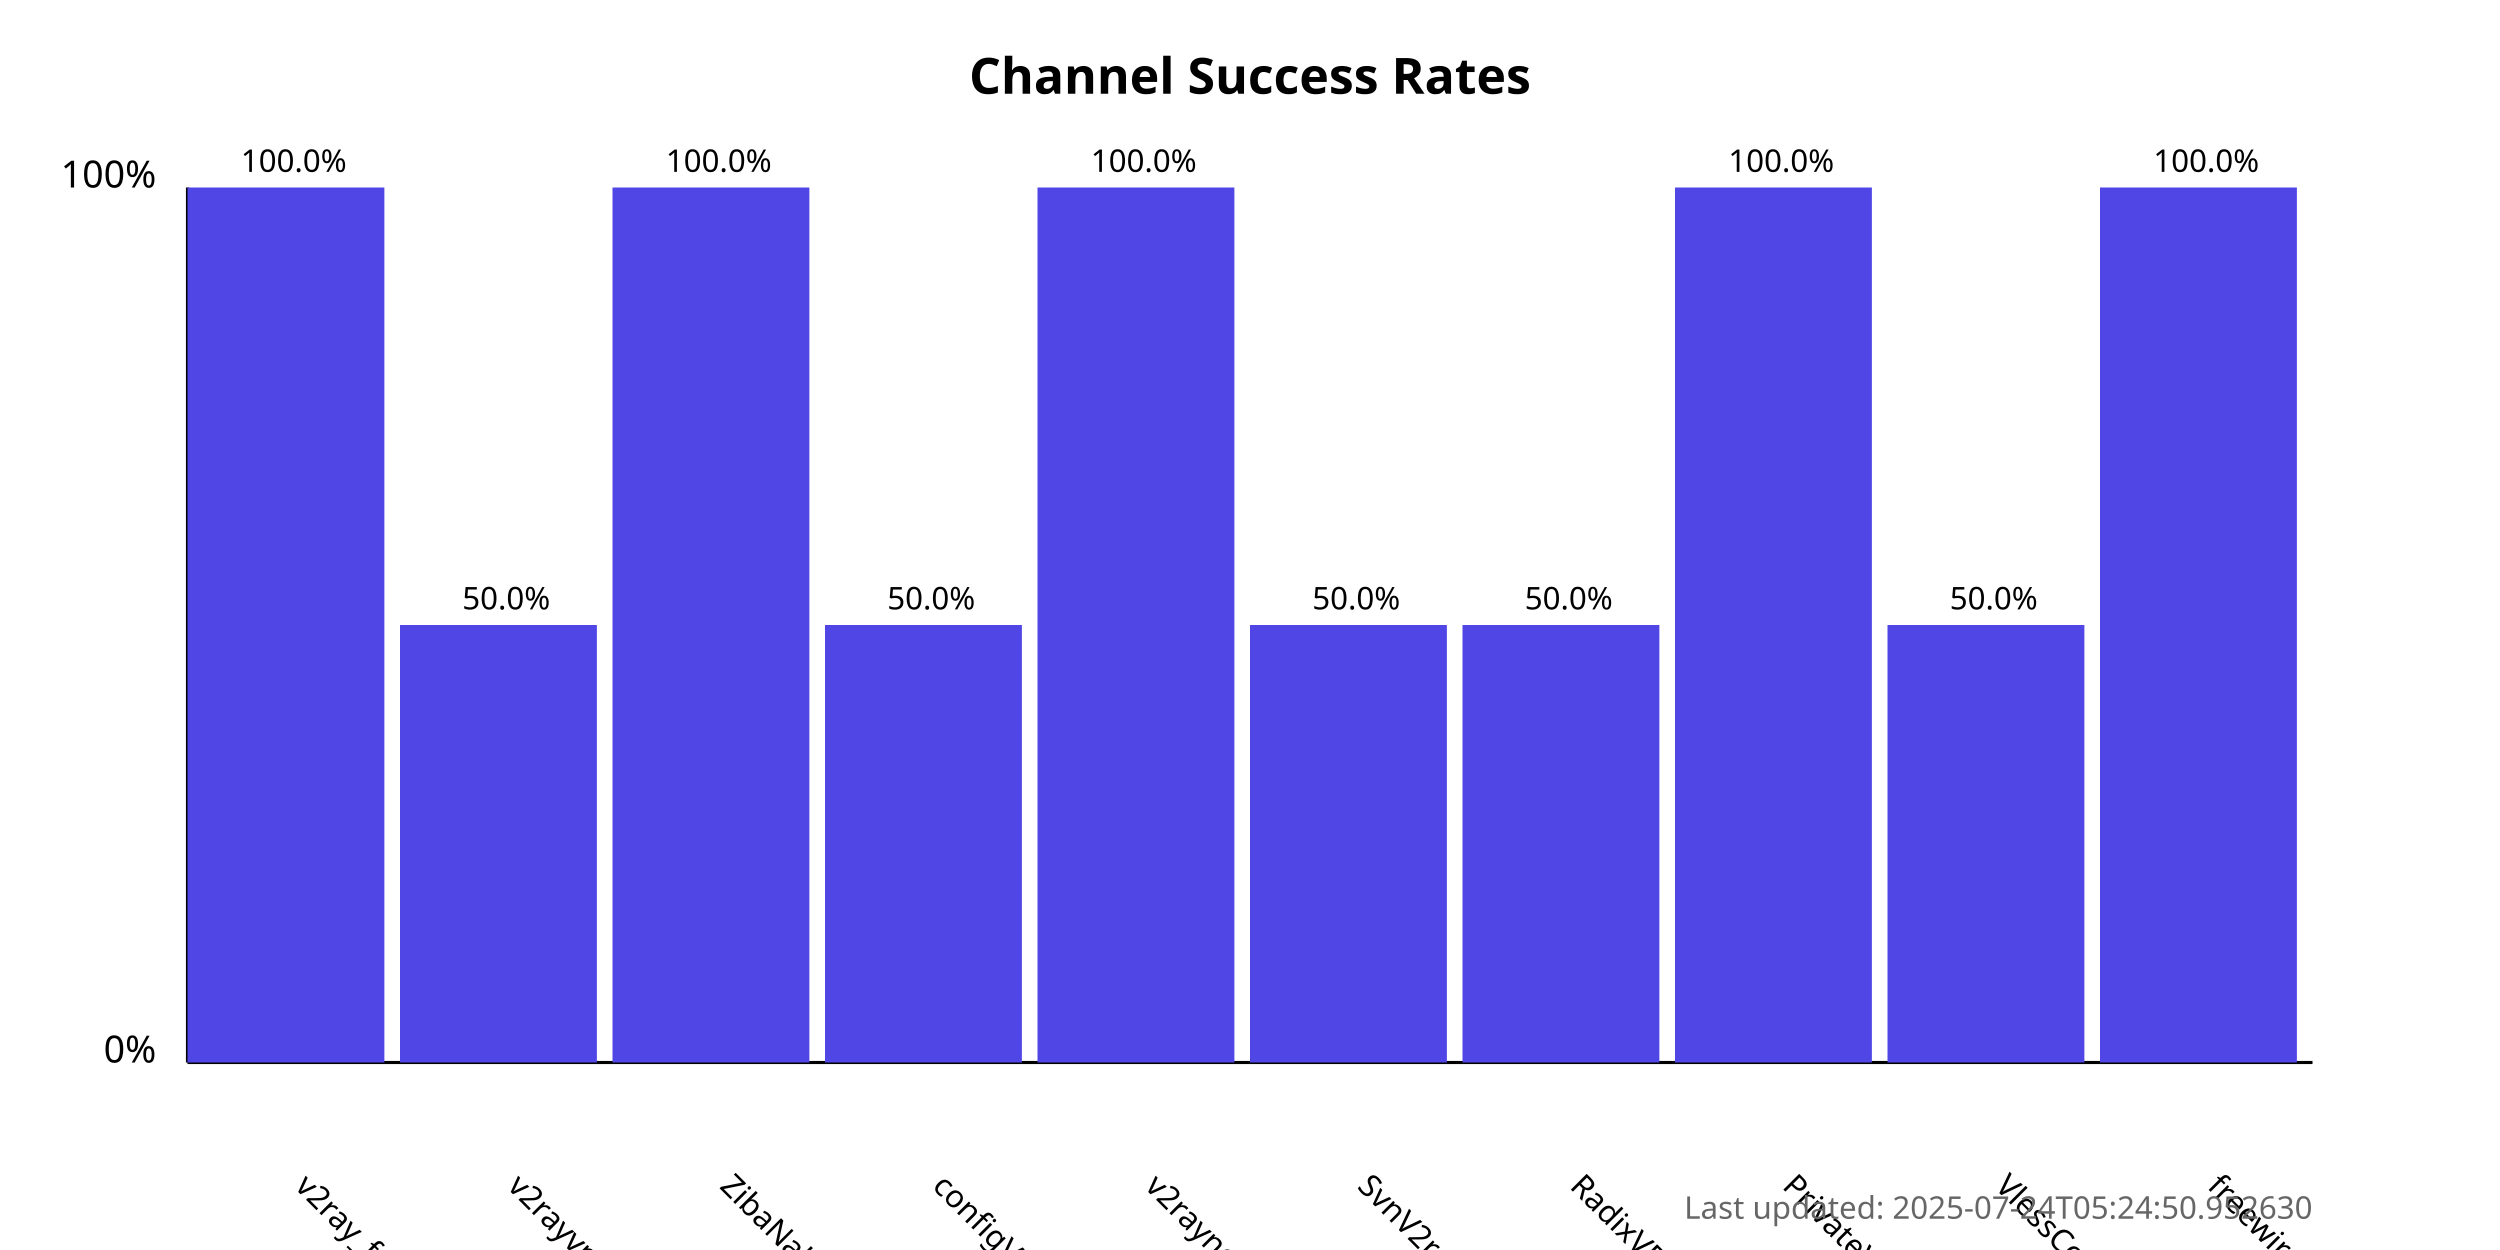
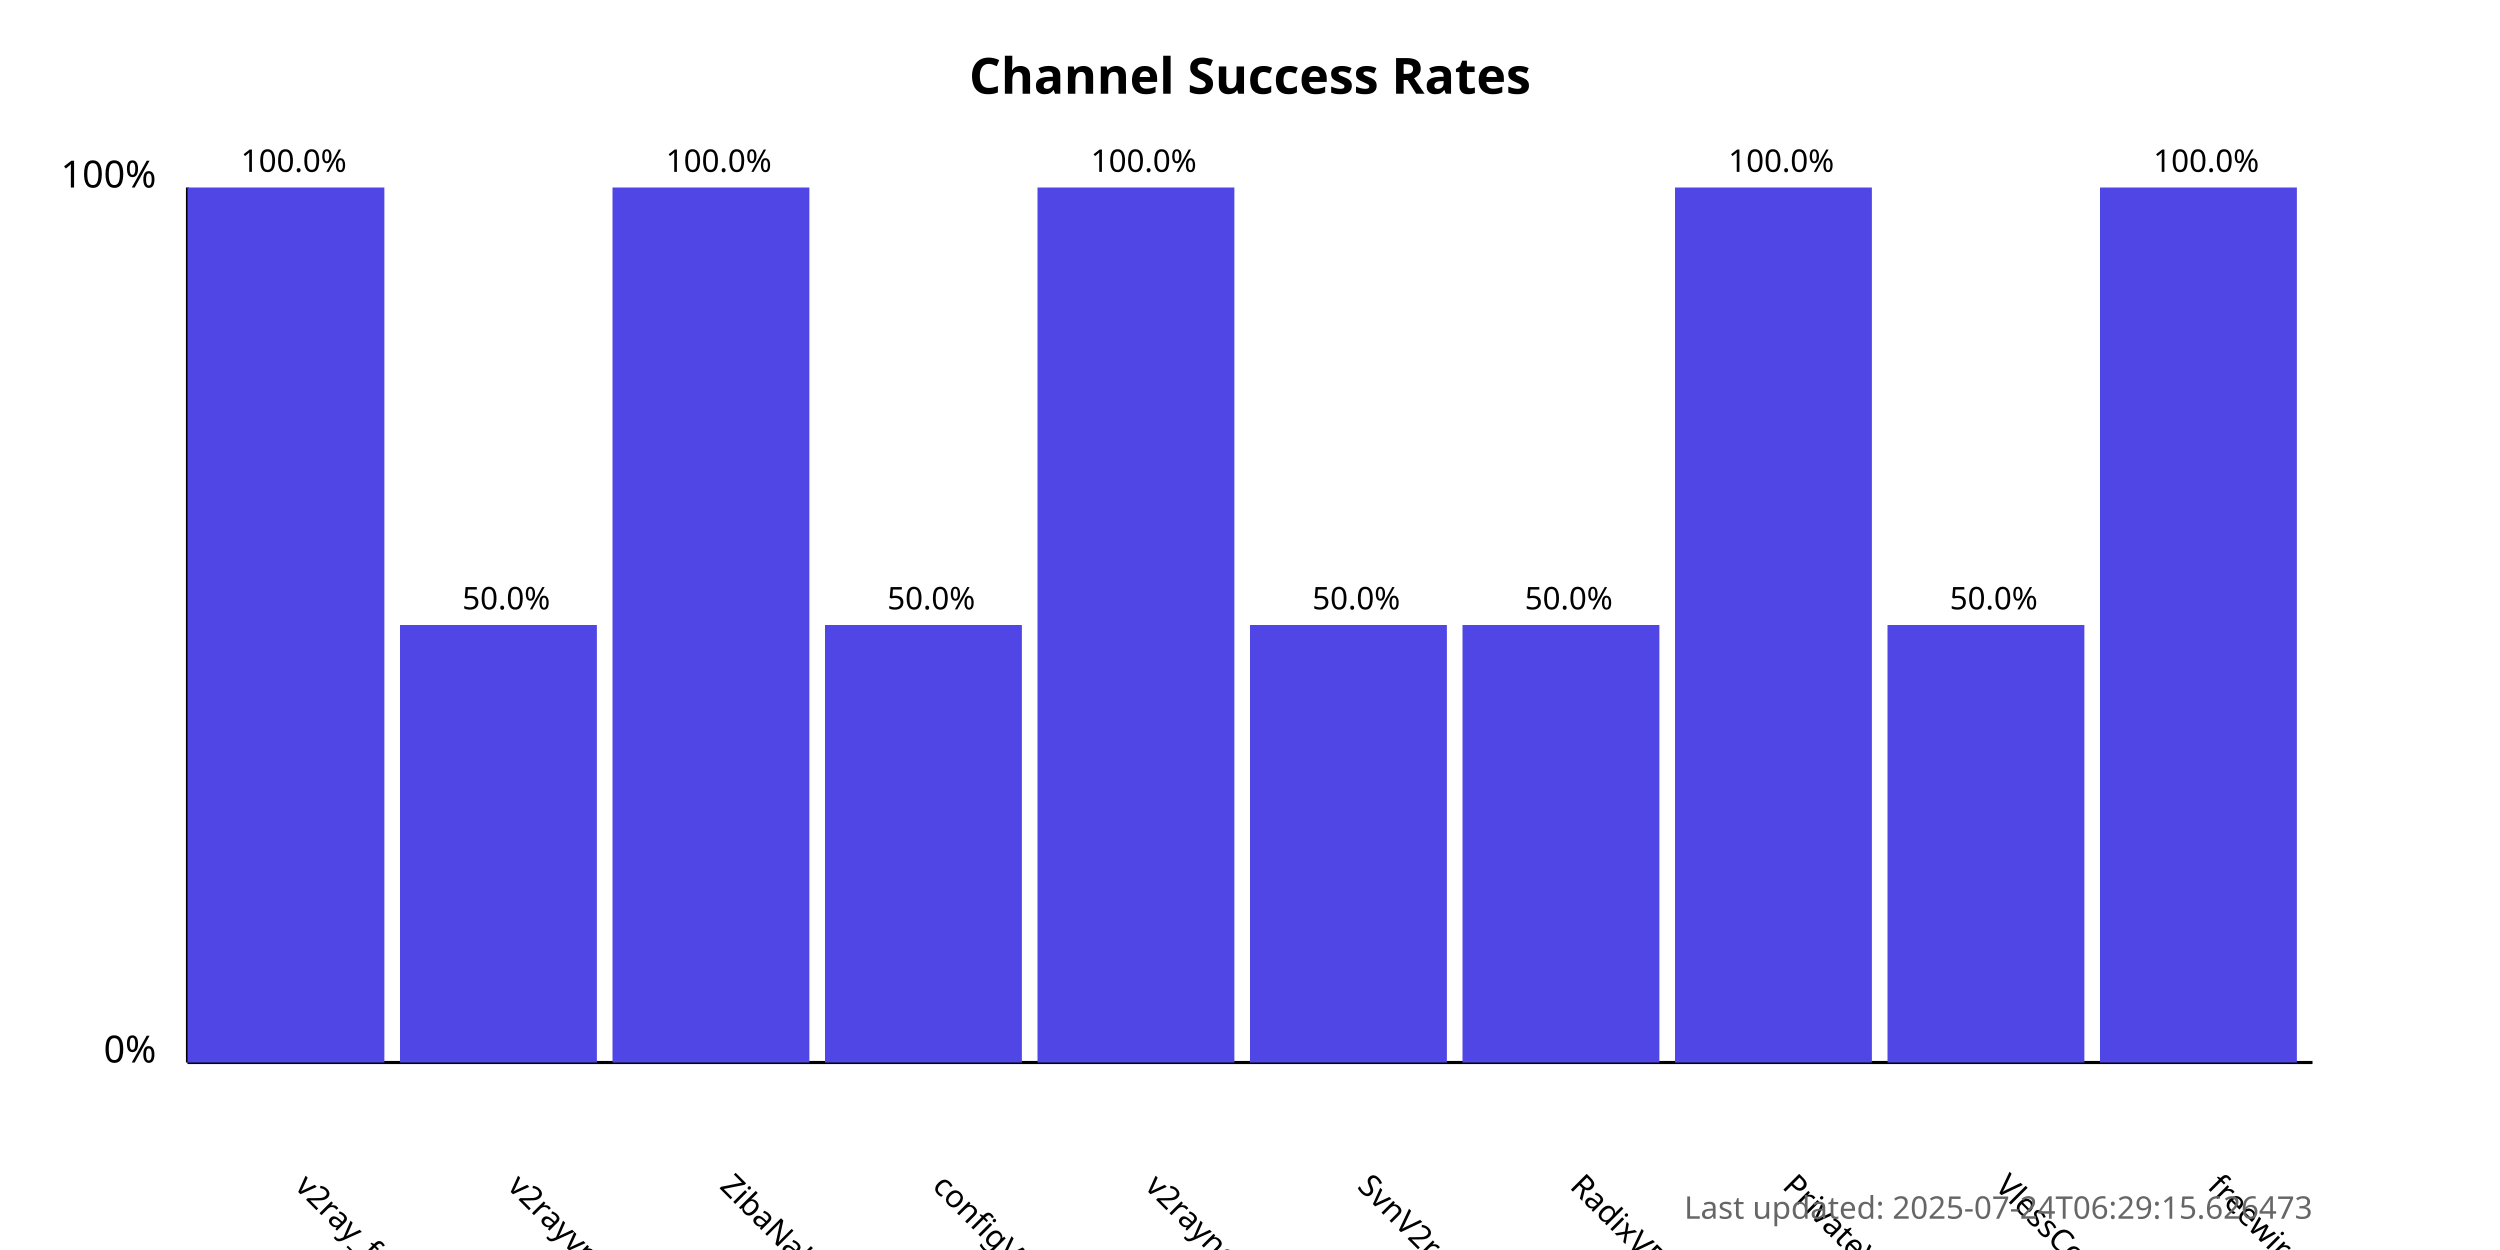
<svg xmlns="http://www.w3.org/2000/svg" width="800" height="400">
  <style>
            .chart-title { font: bold 16px sans-serif; }
            .axis-label { font: 12px sans-serif; }
            .tick-label { font: 10px sans-serif; }
            .bar { fill: #4f46e5; }
            .bar:hover { fill: #6366f1; }
            .timestamp { font: 10px sans-serif; fill: #666; }
        </style>
  <text x="400.0" y="30" text-anchor="middle" class="chart-title">
            Channel Success Rates
        </text>
  <line x1="60" y1="340" x2="60" y2="60" stroke="black" stroke-width="1" />
  <line x1="60" y1="340" x2="740" y2="340" stroke="black" stroke-width="1" />
  <text x="50" y="340" text-anchor="end" class="axis-label">0%</text>
  <text x="50" y="60" text-anchor="end" class="axis-label">100%</text>
  <g>
    <rect x="60" y="60.0" width="63.0" height="280.0" class="bar" />
    <text x="94.0" y="380" transform="rotate(45, 94.0, 380)" text-anchor="start" class="tick-label">
                v2ray_free_conf
            </text>
    <text x="94.0" y="55.0" text-anchor="middle" class="tick-label">
                100.0%
            </text>
  </g>
  <g>
    <rect x="128.0" y="200.0" width="63.0" height="140.0" class="bar" />
    <text x="162.0" y="380" transform="rotate(45, 162.0, 380)" text-anchor="start" class="tick-label">
                v2rayvpno
            </text>
    <text x="162.0" y="195.0" text-anchor="middle" class="tick-label">
                50.0%
            </text>
  </g>
  <g>
    <rect x="196.0" y="60.0" width="63.0" height="280.0" class="bar" />
    <text x="230.0" y="380" transform="rotate(45, 230.0, 380)" text-anchor="start" class="tick-label">
                ZibaNabz
            </text>
    <text x="230.0" y="55.0" text-anchor="middle" class="tick-label">
                100.0%
            </text>
  </g>
  <g>
    <rect x="264.0" y="200.0" width="63.0" height="140.0" class="bar" />
    <text x="298.0" y="380" transform="rotate(45, 298.0, 380)" text-anchor="start" class="tick-label">
                configV2rayForFree
            </text>
    <text x="298.0" y="195.0" text-anchor="middle" class="tick-label">
                50.0%
            </text>
  </g>
  <g>
    <rect x="332.0" y="60.0" width="63.0" height="280.0" class="bar" />
    <text x="366.0" y="380" transform="rotate(45, 366.0, 380)" text-anchor="start" class="tick-label">
                v2rayngvpn
            </text>
    <text x="366.0" y="55.0" text-anchor="middle" class="tick-label">
                100.0%
            </text>
  </g>
  <g>
    <rect x="400.0" y="200.0" width="63.0" height="140.0" class="bar" />
    <text x="434.0" y="380" transform="rotate(45, 434.0, 380)" text-anchor="start" class="tick-label">
                SvnV2ray
            </text>
    <text x="434.0" y="195.0" text-anchor="middle" class="tick-label">
                50.0%
            </text>
  </g>
  <g>
    <rect x="468.0" y="200.0" width="63.0" height="140.0" class="bar" />
    <text x="502.0" y="380" transform="rotate(45, 502.0, 380)" text-anchor="start" class="tick-label">
                RadixVPN
            </text>
    <text x="502.0" y="195.0" text-anchor="middle" class="tick-label">
                50.0%
            </text>
  </g>
  <g>
    <rect x="536.0" y="60.0" width="63.0" height="280.0" class="bar" />
    <text x="570.0" y="380" transform="rotate(45, 570.0, 380)" text-anchor="start" class="tick-label">
                PrivateVPNs
            </text>
    <text x="570.0" y="55.0" text-anchor="middle" class="tick-label">
                100.0%
            </text>
  </g>
  <g>
    <rect x="604.0" y="200.0" width="63.0" height="140.0" class="bar" />
    <text x="638.0" y="380" transform="rotate(45, 638.0, 380)" text-anchor="start" class="tick-label">
                VlessConfig
            </text>
    <text x="638.0" y="195.0" text-anchor="middle" class="tick-label">
                50.0%
            </text>
  </g>
  <g>
    <rect x="672.0" y="60.0" width="63.0" height="280.0" class="bar" />
    <text x="706.0" y="380" transform="rotate(45, 706.0, 380)" text-anchor="start" class="tick-label">
                freewireguard
            </text>
    <text x="706.0" y="55.0" text-anchor="middle" class="tick-label">
                100.0%
            </text>
  </g>
  <text x="740" y="390" text-anchor="end" class="timestamp">
-             Last updated: 2025-07-24T05:24:50.952630
+             Last updated: 2025-07-24T06:29:15.626473
        </text>
</svg>
